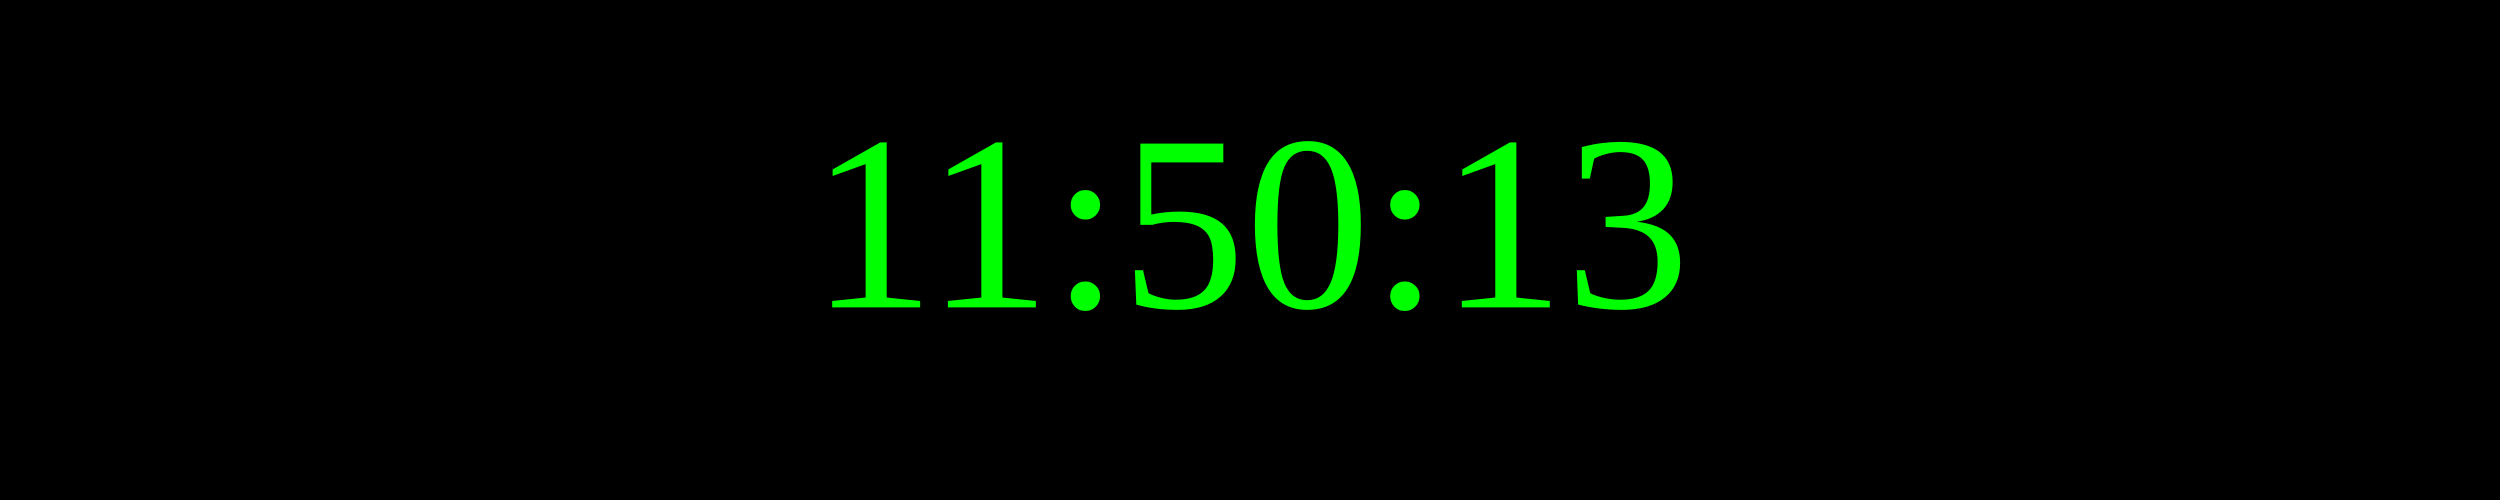
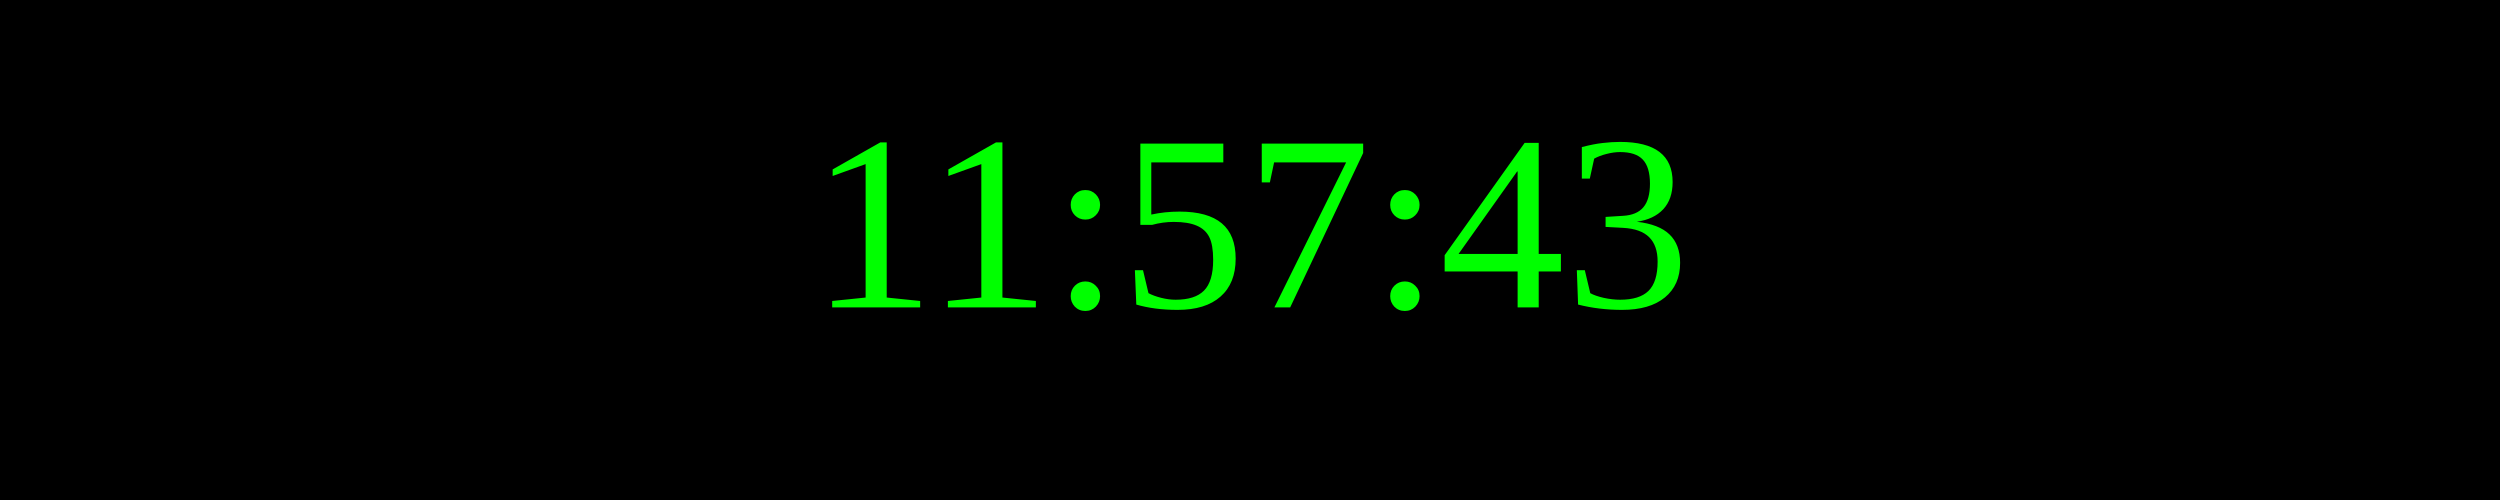
<svg xmlns="http://www.w3.org/2000/svg" width="250" height="50">
  <rect width="100%" height="100%" fill="black" />
  <text x="50%" y="50%" font-size="25" fill="lime" text-anchor="middle" dominant-baseline="middle">
- 11:50:13
+ 11:57:43
</text>
</svg>
